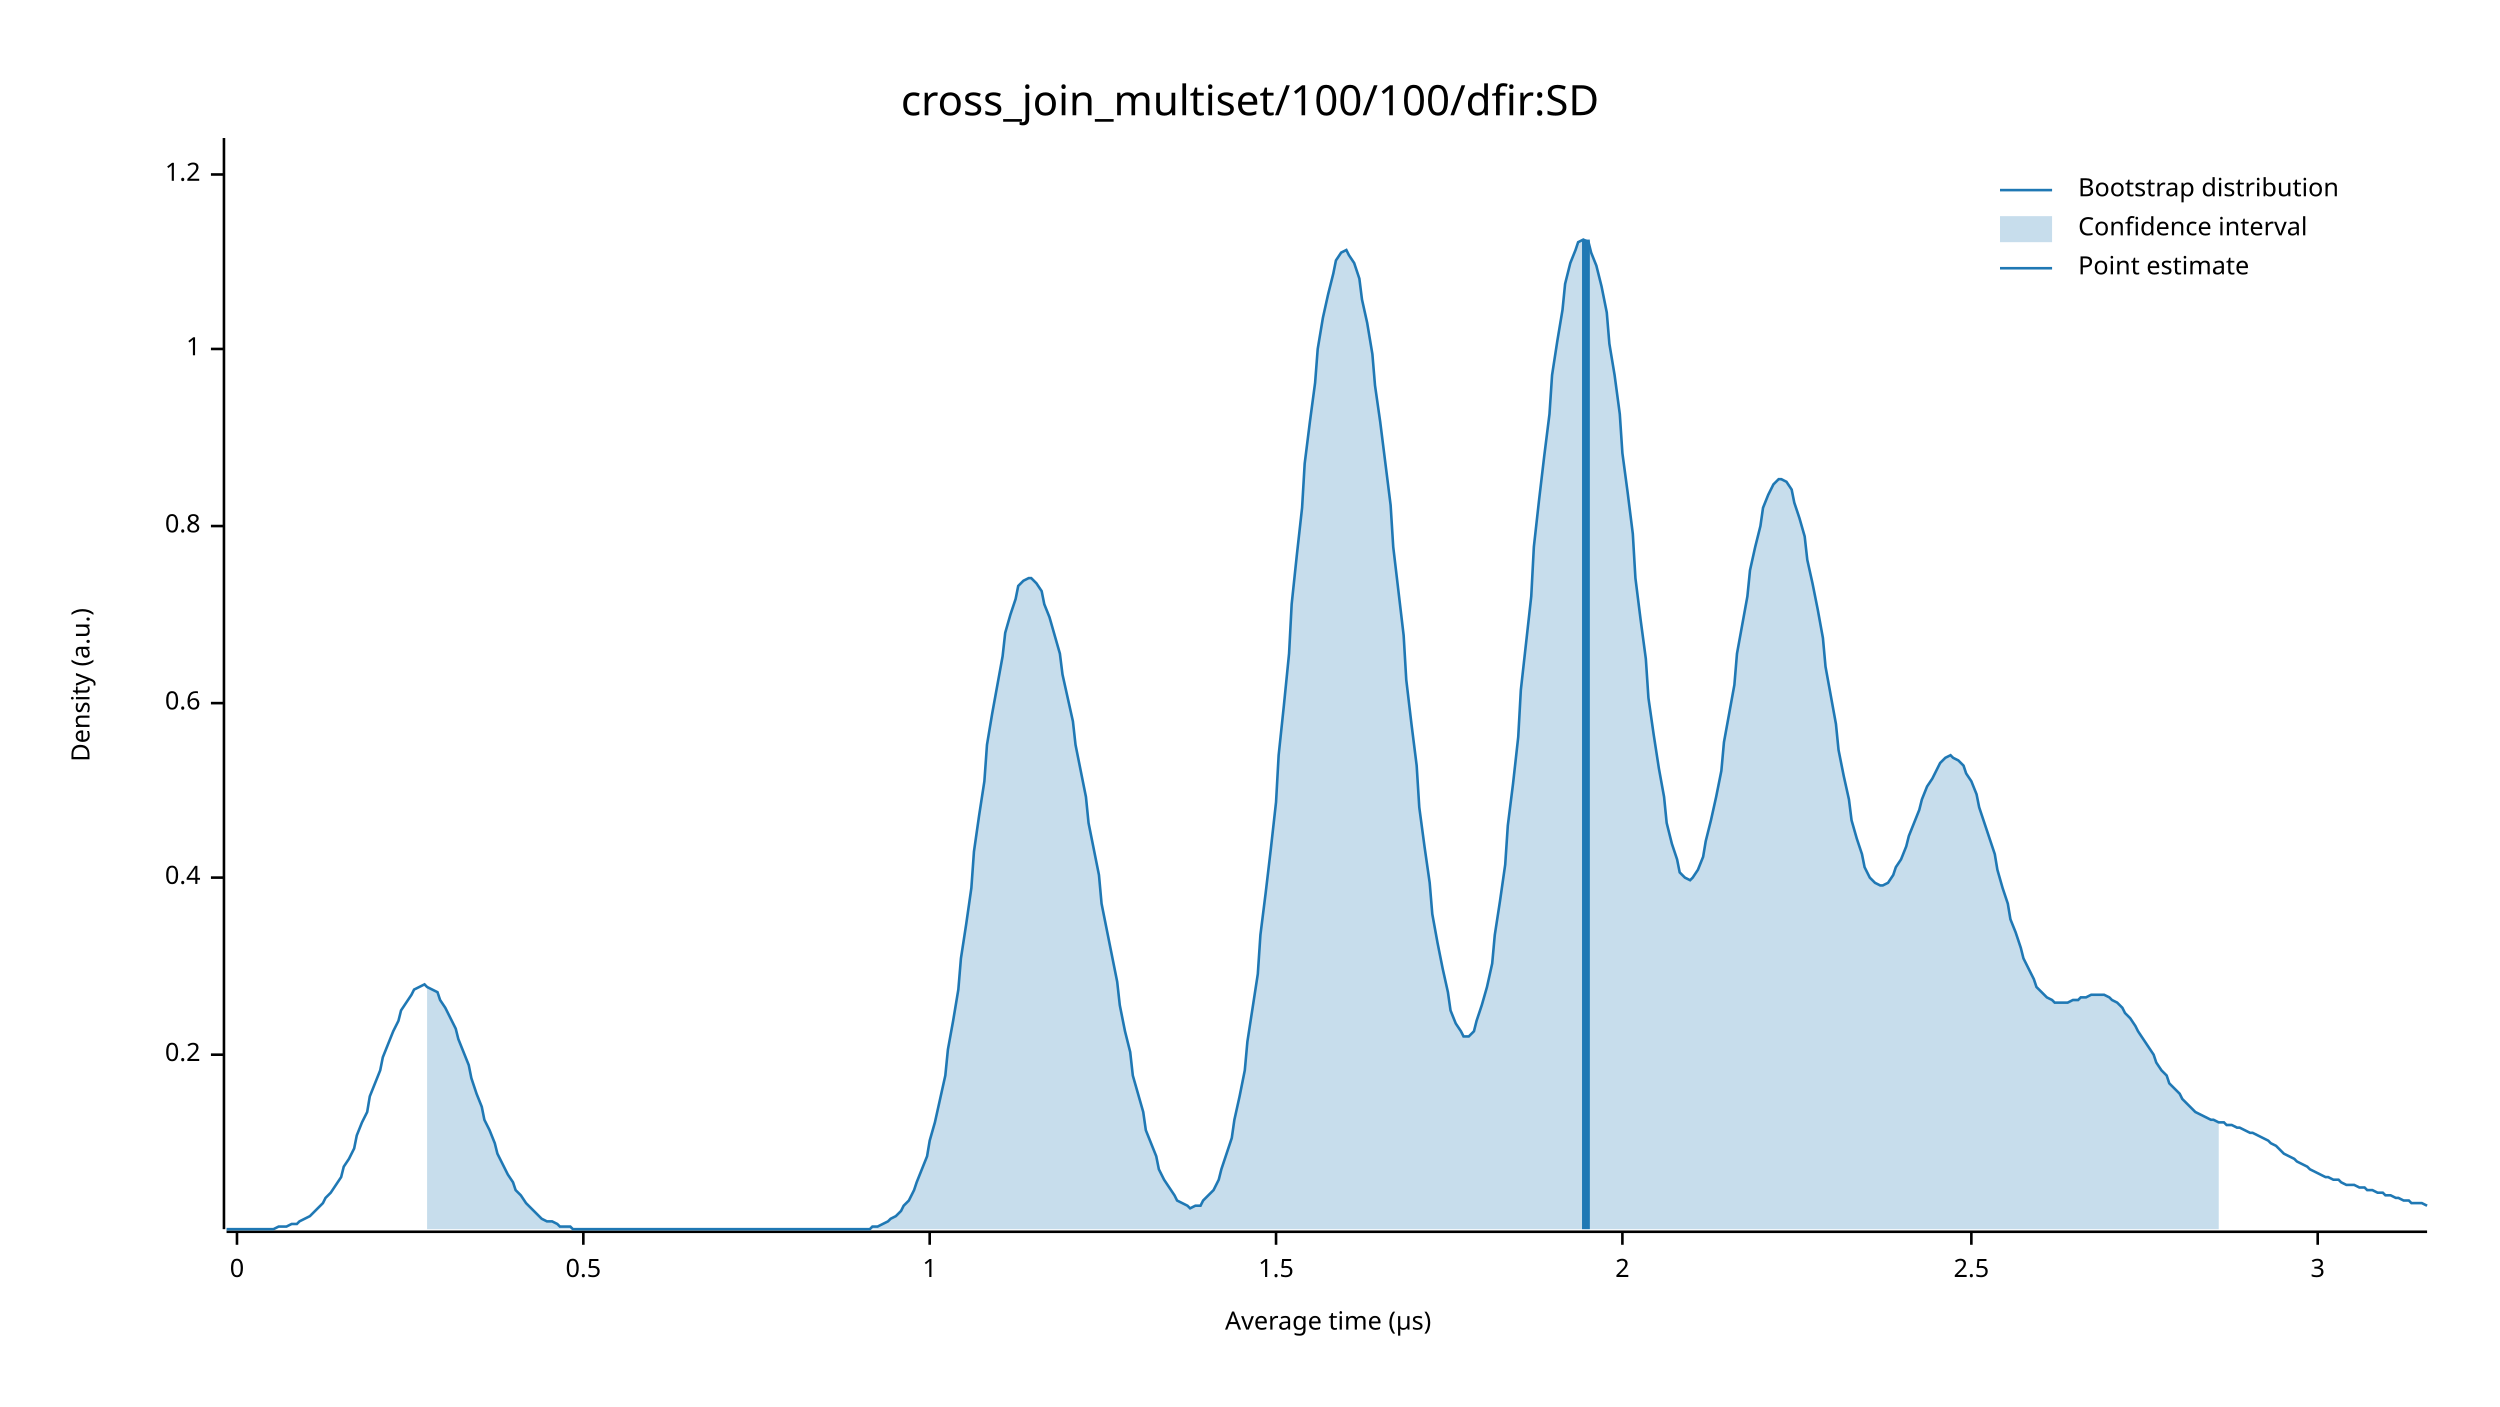
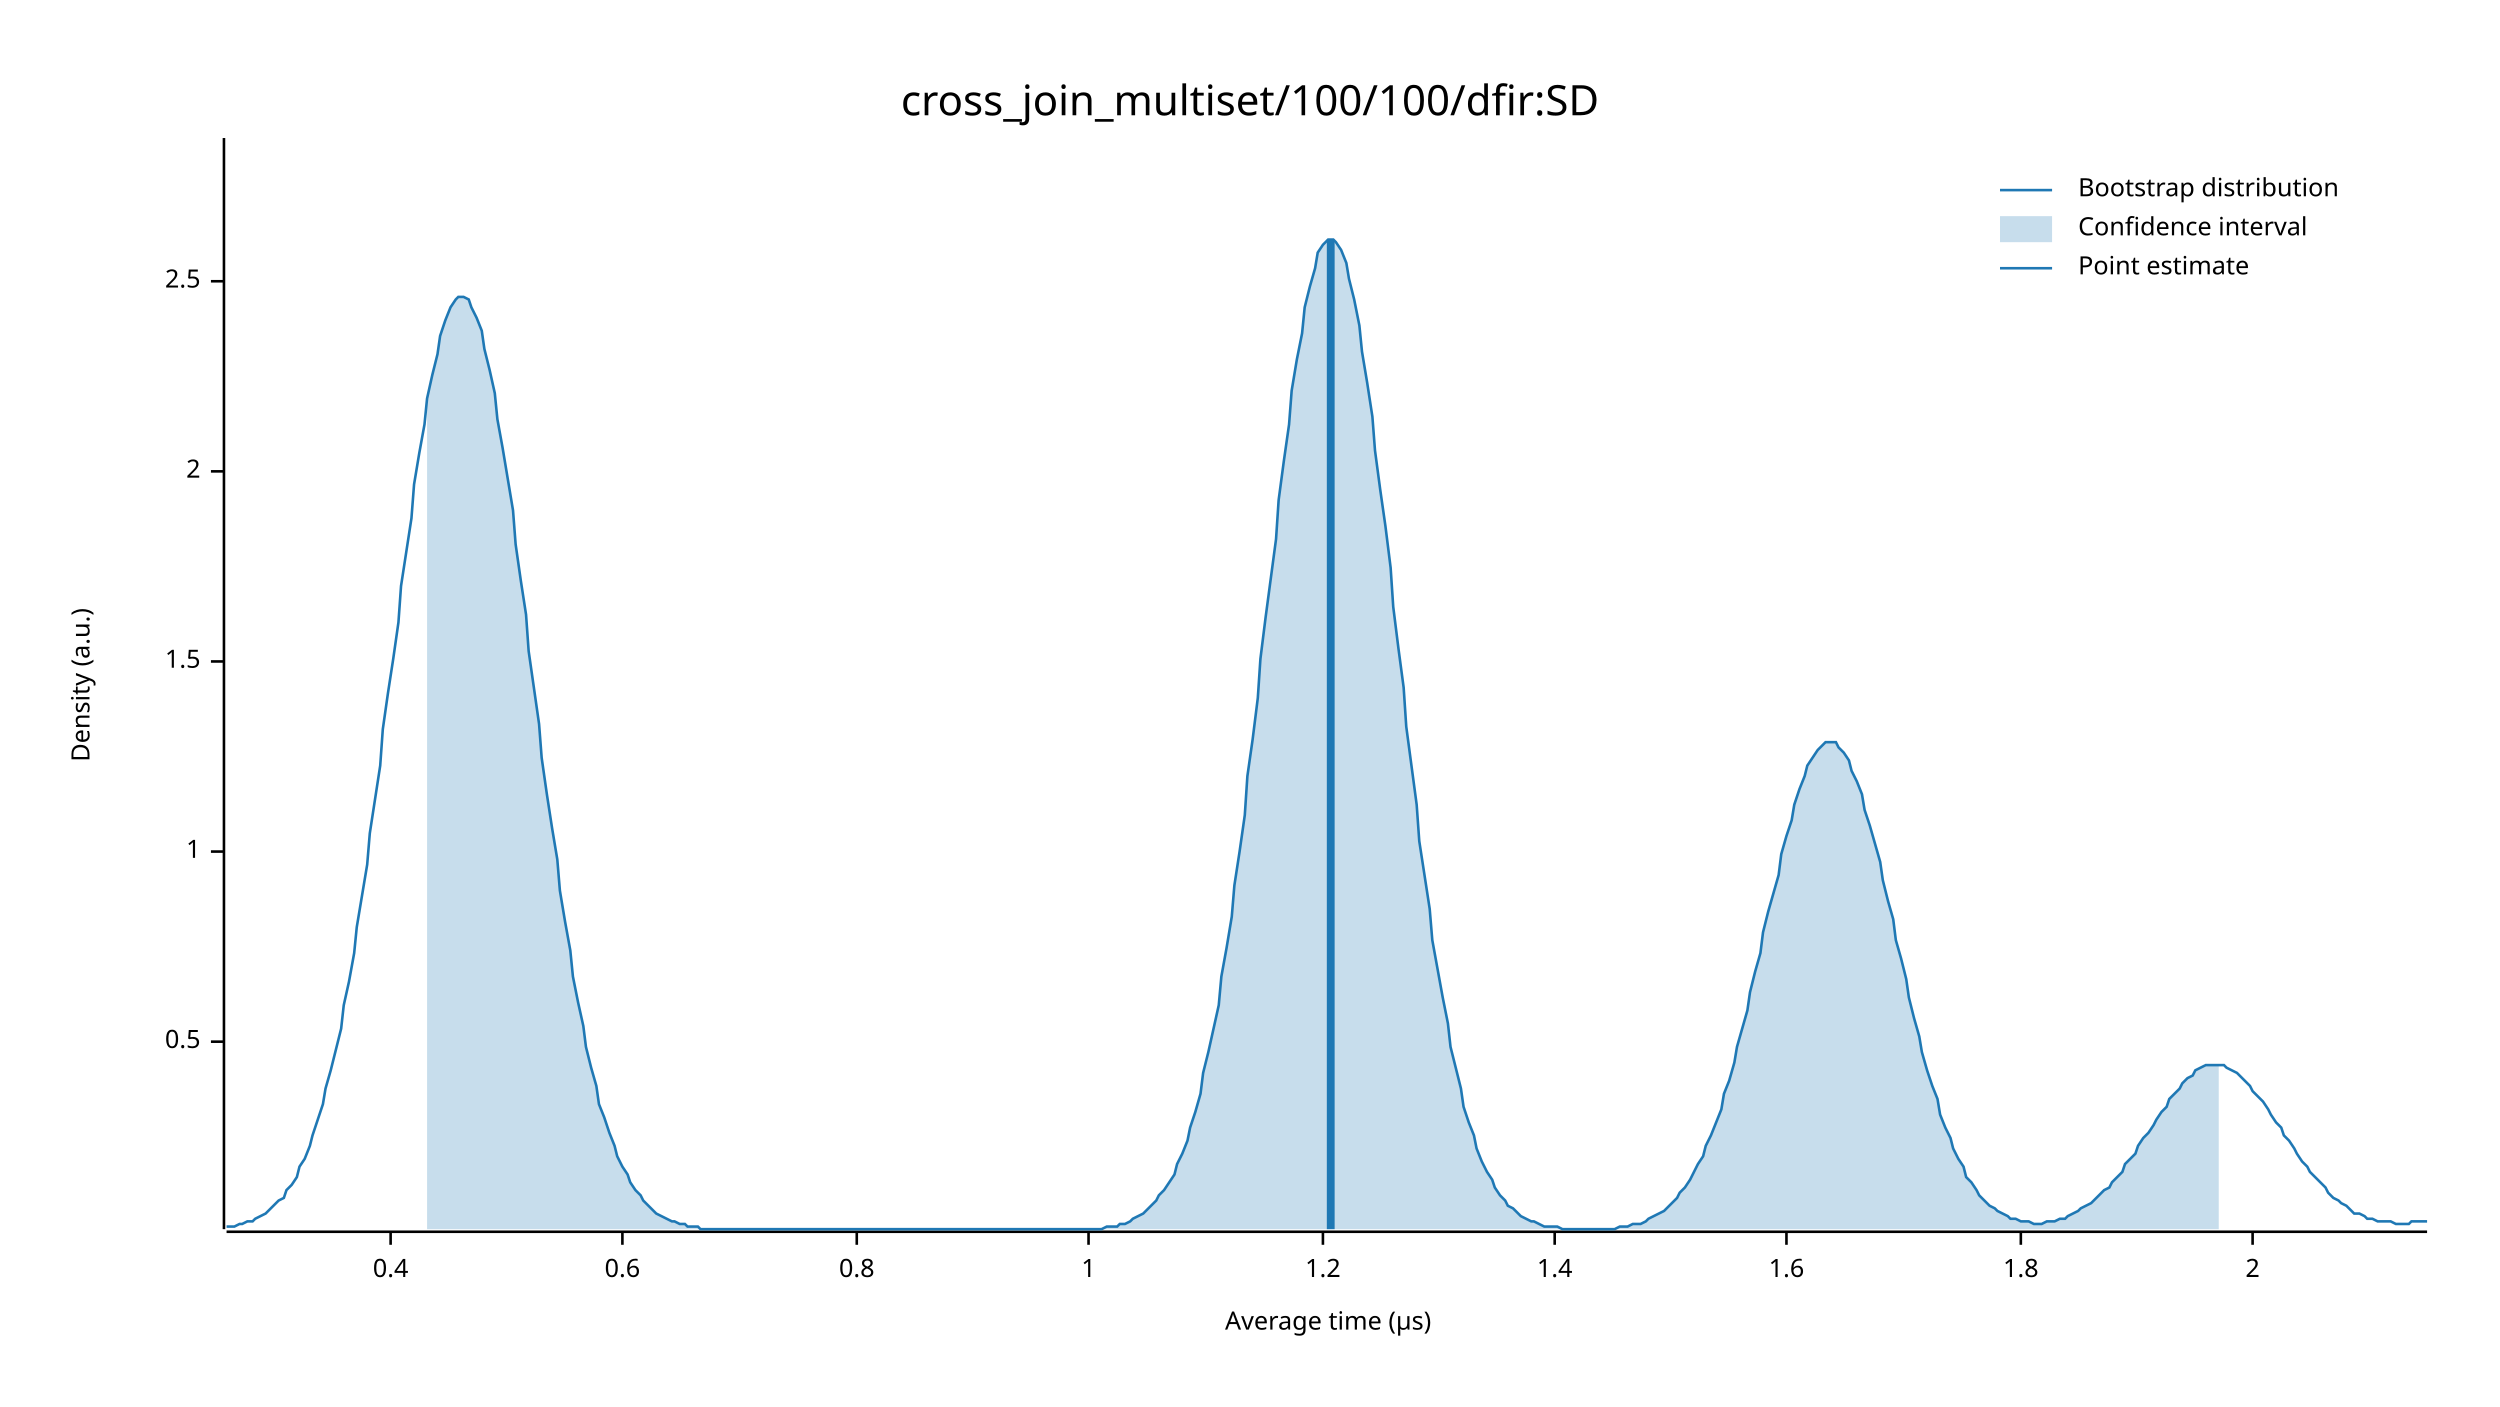
<svg xmlns="http://www.w3.org/2000/svg" width="960" height="540" viewBox="0 0 960 540">
  <text x="480" y="32" dy="0.76em" text-anchor="middle" font-family="sans-serif" font-size="16.129" opacity="1" fill="#000000">
cross_join_multiset/100/100/dfir:SD
</text>
  <text x="27" y="263" dy="0.76em" text-anchor="middle" font-family="sans-serif" font-size="9.677" opacity="1" fill="#000000" transform="rotate(270, 27, 263)">
Density (a.u.)
</text>
  <text x="510" y="513" dy="-0.5ex" text-anchor="middle" font-family="sans-serif" font-size="9.677" opacity="1" fill="#000000">
Average time (µs)
</text>
  <polyline fill="none" opacity="1" stroke="#000000" stroke-width="1" points="86,53 86,472 " />
-   <text x="77" y="405" dy="0.5ex" text-anchor="end" font-family="sans-serif" font-size="9.677" opacity="1" fill="#000000">
- 0.2
+   <text x="77" y="400" dy="0.5ex" text-anchor="end" font-family="sans-serif" font-size="9.677" opacity="1" fill="#000000">
+ 0.5
</text>
-   <polyline fill="none" opacity="1" stroke="#000000" stroke-width="1" points="81,405 86,405 " />
-   <text x="77" y="337" dy="0.5ex" text-anchor="end" font-family="sans-serif" font-size="9.677" opacity="1" fill="#000000">
+   <polyline fill="none" opacity="1" stroke="#000000" stroke-width="1" points="81,400 86,400 " />
+   <text x="77" y="327" dy="0.5ex" text-anchor="end" font-family="sans-serif" font-size="9.677" opacity="1" fill="#000000">
+ 1
+ </text>
+   <polyline fill="none" opacity="1" stroke="#000000" stroke-width="1" points="81,327 86,327 " />
+   <text x="77" y="254" dy="0.5ex" text-anchor="end" font-family="sans-serif" font-size="9.677" opacity="1" fill="#000000">
+ 1.5
+ </text>
+   <polyline fill="none" opacity="1" stroke="#000000" stroke-width="1" points="81,254 86,254 " />
+   <text x="77" y="181" dy="0.5ex" text-anchor="end" font-family="sans-serif" font-size="9.677" opacity="1" fill="#000000">
+ 2
+ </text>
+   <polyline fill="none" opacity="1" stroke="#000000" stroke-width="1" points="81,181 86,181 " />
+   <text x="77" y="108" dy="0.5ex" text-anchor="end" font-family="sans-serif" font-size="9.677" opacity="1" fill="#000000">
+ 2.5
+ </text>
+   <polyline fill="none" opacity="1" stroke="#000000" stroke-width="1" points="81,108 86,108 " />
+   <polyline fill="none" opacity="1" stroke="#000000" stroke-width="1" points="87,473 932,473 " />
+   <text x="150" y="483" dy="0.76em" text-anchor="middle" font-family="sans-serif" font-size="9.677" opacity="1" fill="#000000">
0.4
</text>
-   <polyline fill="none" opacity="1" stroke="#000000" stroke-width="1" points="81,337 86,337 " />
-   <text x="77" y="270" dy="0.5ex" text-anchor="end" font-family="sans-serif" font-size="9.677" opacity="1" fill="#000000">
+   <polyline fill="none" opacity="1" stroke="#000000" stroke-width="1" points="150,473 150,478 " />
+   <text x="239" y="483" dy="0.76em" text-anchor="middle" font-family="sans-serif" font-size="9.677" opacity="1" fill="#000000">
0.6
</text>
-   <polyline fill="none" opacity="1" stroke="#000000" stroke-width="1" points="81,270 86,270 " />
-   <text x="77" y="202" dy="0.5ex" text-anchor="end" font-family="sans-serif" font-size="9.677" opacity="1" fill="#000000">
+   <polyline fill="none" opacity="1" stroke="#000000" stroke-width="1" points="239,473 239,478 " />
+   <text x="329" y="483" dy="0.76em" text-anchor="middle" font-family="sans-serif" font-size="9.677" opacity="1" fill="#000000">
0.8
</text>
-   <polyline fill="none" opacity="1" stroke="#000000" stroke-width="1" points="81,202 86,202 " />
-   <text x="77" y="134" dy="0.5ex" text-anchor="end" font-family="sans-serif" font-size="9.677" opacity="1" fill="#000000">
+   <polyline fill="none" opacity="1" stroke="#000000" stroke-width="1" points="329,473 329,478 " />
+   <text x="418" y="483" dy="0.76em" text-anchor="middle" font-family="sans-serif" font-size="9.677" opacity="1" fill="#000000">
1
</text>
-   <polyline fill="none" opacity="1" stroke="#000000" stroke-width="1" points="81,134 86,134 " />
-   <text x="77" y="67" dy="0.5ex" text-anchor="end" font-family="sans-serif" font-size="9.677" opacity="1" fill="#000000">
+   <polyline fill="none" opacity="1" stroke="#000000" stroke-width="1" points="418,473 418,478 " />
+   <text x="508" y="483" dy="0.76em" text-anchor="middle" font-family="sans-serif" font-size="9.677" opacity="1" fill="#000000">
1.2
</text>
-   <polyline fill="none" opacity="1" stroke="#000000" stroke-width="1" points="81,67 86,67 " />
-   <polyline fill="none" opacity="1" stroke="#000000" stroke-width="1" points="87,473 932,473 " />
-   <text x="91" y="483" dy="0.76em" text-anchor="middle" font-family="sans-serif" font-size="9.677" opacity="1" fill="#000000">
- 0
+   <polyline fill="none" opacity="1" stroke="#000000" stroke-width="1" points="508,473 508,478 " />
+   <text x="597" y="483" dy="0.76em" text-anchor="middle" font-family="sans-serif" font-size="9.677" opacity="1" fill="#000000">
+ 1.4
</text>
-   <polyline fill="none" opacity="1" stroke="#000000" stroke-width="1" points="91,473 91,478 " />
-   <text x="224" y="483" dy="0.76em" text-anchor="middle" font-family="sans-serif" font-size="9.677" opacity="1" fill="#000000">
- 0.5
+   <polyline fill="none" opacity="1" stroke="#000000" stroke-width="1" points="597,473 597,478 " />
+   <text x="686" y="483" dy="0.76em" text-anchor="middle" font-family="sans-serif" font-size="9.677" opacity="1" fill="#000000">
+ 1.6
</text>
-   <polyline fill="none" opacity="1" stroke="#000000" stroke-width="1" points="224,473 224,478 " />
-   <text x="357" y="483" dy="0.76em" text-anchor="middle" font-family="sans-serif" font-size="9.677" opacity="1" fill="#000000">
- 1
+   <polyline fill="none" opacity="1" stroke="#000000" stroke-width="1" points="686,473 686,478 " />
+   <text x="776" y="483" dy="0.76em" text-anchor="middle" font-family="sans-serif" font-size="9.677" opacity="1" fill="#000000">
+ 1.8
</text>
-   <polyline fill="none" opacity="1" stroke="#000000" stroke-width="1" points="357,473 357,478 " />
-   <text x="490" y="483" dy="0.76em" text-anchor="middle" font-family="sans-serif" font-size="9.677" opacity="1" fill="#000000">
- 1.5
- </text>
-   <polyline fill="none" opacity="1" stroke="#000000" stroke-width="1" points="490,473 490,478 " />
-   <text x="623" y="483" dy="0.76em" text-anchor="middle" font-family="sans-serif" font-size="9.677" opacity="1" fill="#000000">
+   <polyline fill="none" opacity="1" stroke="#000000" stroke-width="1" points="776,473 776,478 " />
+   <text x="865" y="483" dy="0.76em" text-anchor="middle" font-family="sans-serif" font-size="9.677" opacity="1" fill="#000000">
2
</text>
-   <polyline fill="none" opacity="1" stroke="#000000" stroke-width="1" points="623,473 623,478 " />
-   <text x="757" y="483" dy="0.76em" text-anchor="middle" font-family="sans-serif" font-size="9.677" opacity="1" fill="#000000">
- 2.5
- </text>
-   <polyline fill="none" opacity="1" stroke="#000000" stroke-width="1" points="757,473 757,478 " />
-   <text x="890" y="483" dy="0.76em" text-anchor="middle" font-family="sans-serif" font-size="9.677" opacity="1" fill="#000000">
- 3
- </text>
-   <polyline fill="none" opacity="1" stroke="#000000" stroke-width="1" points="890,473 890,478 " />
-   <polyline fill="none" opacity="1" stroke="#1F78B4" stroke-width="1" points="87,472 88,472 90,472 92,472 93,472 95,472 97,472 98,472 100,472 102,472 103,472 105,472 107,471 109,471 110,471 112,470 114,470 115,469 117,468 119,467 120,466 122,464 124,462 125,460 127,458 129,455 131,452 132,448 134,445 136,441 137,436 139,431 141,427 142,421 144,416 146,411 147,406 149,401 151,396 153,392 154,388 156,385 158,382 159,380 161,379 163,378 164,379 166,380 168,381 169,384 171,387 173,391 175,395 176,399 178,404 180,409 181,414 183,420 185,425 186,430 188,434 190,439 191,443 193,447 195,451 197,454 198,457 200,459 202,462 203,463 205,465 207,467 208,468 210,469 212,469 214,470 215,471 217,471 219,471 220,472 222,472 224,472 225,472 227,472 229,472 230,472 232,472 234,472 236,472 237,472 239,472 241,472 242,472 244,472 246,472 247,472 249,472 251,472 252,472 254,472 256,472 258,472 259,472 261,472 263,472 264,472 266,472 268,472 269,472 271,472 273,472 274,472 276,472 278,472 280,472 281,472 283,472 285,472 286,472 288,472 290,472 291,472 293,472 295,472 296,472 298,472 300,472 302,472 303,472 305,472 307,472 308,472 310,472 312,472 313,472 315,472 317,472 318,472 320,472 322,472 324,472 325,472 327,472 329,472 330,472 332,472 334,472 335,471 337,471 339,470 341,469 342,468 344,467 346,465 347,463 349,461 351,457 352,454 354,449 356,444 357,438 359,431 361,422 363,413 364,403 366,392 368,380 369,368 371,355 373,341 374,327 376,313 378,300 379,286 381,274 383,263 385,252 386,243 388,236 390,230 391,225 393,223 395,222 396,222 398,224 400,227 401,232 403,237 405,244 407,251 408,259 410,268 412,277 413,286 415,296 417,306 418,316 420,326 422,336 423,347 425,357 427,367 429,377 430,386 432,396 434,404 435,413 437,420 439,427 440,434 442,439 444,444 445,449 447,453 449,456 451,459 452,461 454,462 456,463 457,464 459,463 461,463 462,461 464,459 466,457 468,453 469,449 471,443 473,437 474,430 476,421 478,411 479,400 481,387 483,374 484,359 486,343 488,326 490,308 491,290 493,271 495,251 496,232 498,213 500,195 501,178 503,162 505,147 506,134 508,122 510,113 512,105 513,100 515,97 517,96 518,98 520,101 522,107 523,115 525,124 527,136 528,148 530,162 532,178 534,194 535,210 537,227 539,244 540,261 542,278 544,294 545,310 547,325 549,339 550,351 552,362 554,372 556,381 557,388 559,393 561,396 562,398 564,398 566,396 567,392 569,386 571,379 573,370 574,359 576,346 578,332 579,317 581,301 583,283 584,265 586,247 588,229 589,210 591,192 593,175 595,159 596,144 598,131 600,119 601,109 603,101 605,96 606,93 608,92 610,93 611,97 613,102 615,110 617,120 618,132 620,144 622,159 623,174 625,189 627,205 628,222 630,238 632,253 633,268 635,282 637,295 639,306 640,316 642,324 644,330 645,335 647,337 649,338 650,337 652,334 654,329 655,323 657,315 659,306 661,296 662,285 664,274 666,263 667,251 669,240 671,229 672,219 674,210 676,202 677,195 679,190 681,186 683,184 684,184 686,185 688,188 689,193 691,199 693,206 694,215 696,224 698,234 700,245 701,256 703,267 705,278 706,288 708,298 710,307 711,315 713,322 715,328 716,333 718,337 720,339 722,340 723,340 725,339 727,336 728,333 730,330 732,325 733,321 735,316 737,311 738,307 740,302 742,299 744,295 745,293 747,291 749,290 750,291 752,292 754,294 755,297 757,300 759,305 760,310 762,316 764,322 766,328 767,334 769,341 771,347 772,353 774,358 776,364 777,368 779,372 781,376 782,379 784,381 786,383 788,384 789,385 791,385 793,385 794,385 796,384 798,384 799,383 801,383 803,382 804,382 806,382 808,382 810,383 811,384 813,385 815,387 816,389 818,391 820,394 821,396 823,399 825,402 827,405 828,408 830,411 832,413 833,416 835,418 837,420 838,422 840,424 842,426 843,427 845,428 847,429 849,430 850,430 852,431 854,431 855,432 857,432 859,433 860,433 862,434 864,435 865,435 867,436 869,437 871,438 872,439 874,440 876,442 877,443 879,444 881,445 882,446 884,447 886,448 887,449 889,450 891,451 893,452 894,452 896,453 898,453 899,454 901,455 903,455 904,455 906,456 908,456 909,457 911,457 913,458 915,458 916,459 918,459 920,460 921,460 923,461 925,461 926,462 928,462 930,462 932,463 " />
-   <polygon opacity="0.25" fill="#1F78B4" points="164,379 166,380 168,381 169,384 171,387 173,391 175,395 176,399 178,404 180,409 181,414 183,420 185,425 186,430 188,434 190,439 191,443 193,447 195,451 197,454 198,457 200,459 202,462 203,463 205,465 207,467 208,468 210,469 212,469 214,470 215,471 217,471 219,471 220,472 222,472 224,472 225,472 227,472 229,472 230,472 232,472 234,472 236,472 237,472 239,472 241,472 242,472 244,472 246,472 247,472 249,472 251,472 252,472 254,472 256,472 258,472 259,472 261,472 263,472 264,472 266,472 268,472 269,472 271,472 273,472 274,472 276,472 278,472 280,472 281,472 283,472 285,472 286,472 288,472 290,472 291,472 293,472 295,472 296,472 298,472 300,472 302,472 303,472 305,472 307,472 308,472 310,472 312,472 313,472 315,472 317,472 318,472 320,472 322,472 324,472 325,472 327,472 329,472 330,472 332,472 334,472 335,471 337,471 339,470 341,469 342,468 344,467 346,465 347,463 349,461 351,457 352,454 354,449 356,444 357,438 359,431 361,422 363,413 364,403 366,392 368,380 369,368 371,355 373,341 374,327 376,313 378,300 379,286 381,274 383,263 385,252 386,243 388,236 390,230 391,225 393,223 395,222 396,222 398,224 400,227 401,232 403,237 405,244 407,251 408,259 410,268 412,277 413,286 415,296 417,306 418,316 420,326 422,336 423,347 425,357 427,367 429,377 430,386 432,396 434,404 435,413 437,420 439,427 440,434 442,439 444,444 445,449 447,453 449,456 451,459 452,461 454,462 456,463 457,464 459,463 461,463 462,461 464,459 466,457 468,453 469,449 471,443 473,437 474,430 476,421 478,411 479,400 481,387 483,374 484,359 486,343 488,326 490,308 491,290 493,271 495,251 496,232 498,213 500,195 501,178 503,162 505,147 506,134 508,122 510,113 512,105 513,100 515,97 517,96 518,98 520,101 522,107 523,115 525,124 527,136 528,148 530,162 532,178 534,194 535,210 537,227 539,244 540,261 542,278 544,294 545,310 547,325 549,339 550,351 552,362 554,372 556,381 557,388 559,393 561,396 562,398 564,398 566,396 567,392 569,386 571,379 573,370 574,359 576,346 578,332 579,317 581,301 583,283 584,265 586,247 588,229 589,210 591,192 593,175 595,159 596,144 598,131 600,119 601,109 603,101 605,96 606,93 608,92 610,93 611,97 613,102 615,110 617,120 618,132 620,144 622,159 623,174 625,189 627,205 628,222 630,238 632,253 633,268 635,282 637,295 639,306 640,316 642,324 644,330 645,335 647,337 649,338 650,337 652,334 654,329 655,323 657,315 659,306 661,296 662,285 664,274 666,263 667,251 669,240 671,229 672,219 674,210 676,202 677,195 679,190 681,186 683,184 684,184 686,185 688,188 689,193 691,199 693,206 694,215 696,224 698,234 700,245 701,256 703,267 705,278 706,288 708,298 710,307 711,315 713,322 715,328 716,333 718,337 720,339 722,340 723,340 725,339 727,336 728,333 730,330 732,325 733,321 735,316 737,311 738,307 740,302 742,299 744,295 745,293 747,291 749,290 750,291 752,292 754,294 755,297 757,300 759,305 760,310 762,316 764,322 766,328 767,334 769,341 771,347 772,353 774,358 776,364 777,368 779,372 781,376 782,379 784,381 786,383 788,384 789,385 791,385 793,385 794,385 796,384 798,384 799,383 801,383 803,382 804,382 806,382 808,382 810,383 811,384 813,385 815,387 816,389 818,391 820,394 821,396 823,399 825,402 827,405 828,408 830,411 832,413 833,416 835,418 837,420 838,422 840,424 842,426 843,427 845,428 847,429 849,430 850,430 852,431 852,472 164,472 " />
-   <polyline fill="none" opacity="1" stroke="#1F78B4" stroke-width="3" points="609,472 609,92 " />
+   <polyline fill="none" opacity="1" stroke="#000000" stroke-width="1" points="865,473 865,478 " />
+   <polyline fill="none" opacity="1" stroke="#1F78B4" stroke-width="1" points="87,471 88,471 90,471 92,470 93,470 95,469 97,469 98,468 100,467 102,466 103,465 105,463 107,461 109,460 110,457 112,455 114,452 115,448 117,445 119,440 120,436 122,430 124,424 125,418 127,411 129,403 131,395 132,386 134,377 136,366 137,356 139,344 141,332 142,320 144,307 146,294 147,280 149,266 151,253 153,239 154,225 156,212 158,199 159,186 161,174 163,163 164,153 166,144 168,136 169,129 171,123 173,118 175,115 176,114 178,114 180,115 181,118 183,122 185,127 186,134 188,142 190,151 191,161 193,172 195,184 197,196 198,209 200,223 202,236 203,250 205,264 207,278 208,291 210,305 212,318 214,330 215,342 217,354 219,365 220,375 222,385 224,394 225,402 227,410 229,417 230,424 232,429 234,435 236,440 237,444 239,448 241,451 242,454 244,457 246,459 247,461 249,463 251,465 252,466 254,467 256,468 258,469 259,469 261,470 263,470 264,471 266,471 268,471 269,472 271,472 273,472 274,472 276,472 278,472 280,472 281,472 283,472 285,472 286,472 288,472 290,472 291,472 293,472 295,472 296,472 298,472 300,472 302,472 303,472 305,472 307,472 308,472 310,472 312,472 313,472 315,472 317,472 318,472 320,472 322,472 324,472 325,472 327,472 329,472 330,472 332,472 334,472 335,472 337,472 339,472 341,472 342,472 344,472 346,472 347,472 349,472 351,472 352,472 354,472 356,472 357,472 359,472 361,472 363,472 364,472 366,472 368,472 369,472 371,472 373,472 374,472 376,472 378,472 379,472 381,472 383,472 385,472 386,472 388,472 390,472 391,472 393,472 395,472 396,472 398,472 400,472 401,472 403,472 405,472 407,472 408,472 410,472 412,472 413,472 415,472 417,472 418,472 420,472 422,472 423,472 425,471 427,471 429,471 430,470 432,470 434,469 435,468 437,467 439,466 440,465 442,463 444,461 445,459 447,457 449,454 451,451 452,447 454,443 456,438 457,433 459,427 461,420 462,412 464,404 466,395 468,386 469,375 471,364 473,352 474,340 476,327 478,313 479,298 481,284 483,268 484,253 486,237 488,222 490,207 491,192 493,177 495,163 496,150 498,138 500,128 501,118 503,110 505,103 506,97 508,94 510,92 512,92 513,93 515,96 517,101 518,107 520,115 522,125 523,135 525,147 527,160 528,173 530,188 532,202 534,218 535,233 537,249 539,264 540,279 542,294 544,309 545,323 547,336 549,349 550,361 552,372 554,383 556,393 557,402 559,410 561,418 562,425 564,431 566,436 567,441 569,446 571,450 573,453 574,456 576,459 578,461 579,463 581,464 583,466 584,467 586,468 588,469 589,469 591,470 593,471 595,471 596,471 598,471 600,472 601,472 603,472 605,472 606,472 608,472 610,472 611,472 613,472 615,472 617,472 618,472 620,472 622,471 623,471 625,471 627,470 628,470 630,470 632,469 633,468 635,467 637,466 639,465 640,464 642,462 644,460 645,458 647,456 649,453 650,451 652,447 654,444 655,440 657,436 659,431 661,426 662,420 664,415 666,408 667,402 669,395 671,388 672,381 674,373 676,366 677,358 679,350 681,343 683,336 684,328 686,321 688,315 689,309 691,303 693,298 694,294 696,291 698,288 700,286 701,285 703,285 705,285 706,287 708,289 710,292 711,296 713,300 715,305 716,311 718,317 720,324 722,331 723,338 725,346 727,353 728,361 730,368 732,376 733,383 735,391 737,398 738,404 740,411 742,417 744,422 745,428 747,433 749,437 750,441 752,445 754,448 755,452 757,454 759,457 760,459 762,461 764,463 766,464 767,465 769,466 771,467 772,468 774,468 776,469 777,469 779,469 781,470 782,470 784,470 786,469 788,469 789,469 791,468 793,468 794,467 796,466 798,465 799,464 801,463 803,462 804,461 806,459 808,457 810,456 811,454 813,452 815,450 816,447 818,445 820,443 821,440 823,437 825,435 827,432 828,430 830,427 832,425 833,422 835,420 837,418 838,416 840,414 842,413 843,411 845,410 847,409 849,409 850,409 852,409 854,409 855,410 857,411 859,412 860,413 862,415 864,417 865,419 867,421 869,423 871,426 872,428 874,431 876,433 877,436 879,438 881,441 882,443 884,446 886,448 887,450 889,452 891,454 893,456 894,458 896,460 898,461 899,462 901,463 903,465 904,466 906,466 908,467 909,468 911,468 913,469 915,469 916,469 918,469 920,470 921,470 923,470 925,470 926,469 928,469 930,469 932,469 " />
+   <polygon opacity="0.25" fill="#1F78B4" points="164,153 166,144 168,136 169,129 171,123 173,118 175,115 176,114 178,114 180,115 181,118 183,122 185,127 186,134 188,142 190,151 191,161 193,172 195,184 197,196 198,209 200,223 202,236 203,250 205,264 207,278 208,291 210,305 212,318 214,330 215,342 217,354 219,365 220,375 222,385 224,394 225,402 227,410 229,417 230,424 232,429 234,435 236,440 237,444 239,448 241,451 242,454 244,457 246,459 247,461 249,463 251,465 252,466 254,467 256,468 258,469 259,469 261,470 263,470 264,471 266,471 268,471 269,472 271,472 273,472 274,472 276,472 278,472 280,472 281,472 283,472 285,472 286,472 288,472 290,472 291,472 293,472 295,472 296,472 298,472 300,472 302,472 303,472 305,472 307,472 308,472 310,472 312,472 313,472 315,472 317,472 318,472 320,472 322,472 324,472 325,472 327,472 329,472 330,472 332,472 334,472 335,472 337,472 339,472 341,472 342,472 344,472 346,472 347,472 349,472 351,472 352,472 354,472 356,472 357,472 359,472 361,472 363,472 364,472 366,472 368,472 369,472 371,472 373,472 374,472 376,472 378,472 379,472 381,472 383,472 385,472 386,472 388,472 390,472 391,472 393,472 395,472 396,472 398,472 400,472 401,472 403,472 405,472 407,472 408,472 410,472 412,472 413,472 415,472 417,472 418,472 420,472 422,472 423,472 425,471 427,471 429,471 430,470 432,470 434,469 435,468 437,467 439,466 440,465 442,463 444,461 445,459 447,457 449,454 451,451 452,447 454,443 456,438 457,433 459,427 461,420 462,412 464,404 466,395 468,386 469,375 471,364 473,352 474,340 476,327 478,313 479,298 481,284 483,268 484,253 486,237 488,222 490,207 491,192 493,177 495,163 496,150 498,138 500,128 501,118 503,110 505,103 506,97 508,94 510,92 512,92 513,93 515,96 517,101 518,107 520,115 522,125 523,135 525,147 527,160 528,173 530,188 532,202 534,218 535,233 537,249 539,264 540,279 542,294 544,309 545,323 547,336 549,349 550,361 552,372 554,383 556,393 557,402 559,410 561,418 562,425 564,431 566,436 567,441 569,446 571,450 573,453 574,456 576,459 578,461 579,463 581,464 583,466 584,467 586,468 588,469 589,469 591,470 593,471 595,471 596,471 598,471 600,472 601,472 603,472 605,472 606,472 608,472 610,472 611,472 613,472 615,472 617,472 618,472 620,472 622,471 623,471 625,471 627,470 628,470 630,470 632,469 633,468 635,467 637,466 639,465 640,464 642,462 644,460 645,458 647,456 649,453 650,451 652,447 654,444 655,440 657,436 659,431 661,426 662,420 664,415 666,408 667,402 669,395 671,388 672,381 674,373 676,366 677,358 679,350 681,343 683,336 684,328 686,321 688,315 689,309 691,303 693,298 694,294 696,291 698,288 700,286 701,285 703,285 705,285 706,287 708,289 710,292 711,296 713,300 715,305 716,311 718,317 720,324 722,331 723,338 725,346 727,353 728,361 730,368 732,376 733,383 735,391 737,398 738,404 740,411 742,417 744,422 745,428 747,433 749,437 750,441 752,445 754,448 755,452 757,454 759,457 760,459 762,461 764,463 766,464 767,465 769,466 771,467 772,468 774,468 776,469 777,469 779,469 781,470 782,470 784,470 786,469 788,469 789,469 791,468 793,468 794,467 796,466 798,465 799,464 801,463 803,462 804,461 806,459 808,457 810,456 811,454 813,452 815,450 816,447 818,445 820,443 821,440 823,437 825,435 827,432 828,430 830,427 832,425 833,422 835,420 837,418 838,416 840,414 842,413 843,411 845,410 847,409 849,409 850,409 852,409 852,472 164,472 " />
+   <polyline fill="none" opacity="1" stroke="#1F78B4" stroke-width="3" points="511,472 511,92 " />
  <text x="798" y="68" dy="0.76em" text-anchor="start" font-family="sans-serif" font-size="9.677" opacity="1" fill="#000000">
Bootstrap distribution
</text>
  <text x="798" y="83" dy="0.76em" text-anchor="start" font-family="sans-serif" font-size="9.677" opacity="1" fill="#000000">
Confidence interval
</text>
  <text x="798" y="98" dy="0.76em" text-anchor="start" font-family="sans-serif" font-size="9.677" opacity="1" fill="#000000">
Point estimate
</text>
  <polyline fill="none" opacity="1" stroke="#1F78B4" stroke-width="1" points="768,73 788,73 " />
  <rect x="768" y="83" width="20" height="10" opacity="0.25" fill="#1F78B4" stroke="none" />
  <polyline fill="none" opacity="1" stroke="#1F78B4" stroke-width="1" points="768,103 788,103 " />
</svg>
